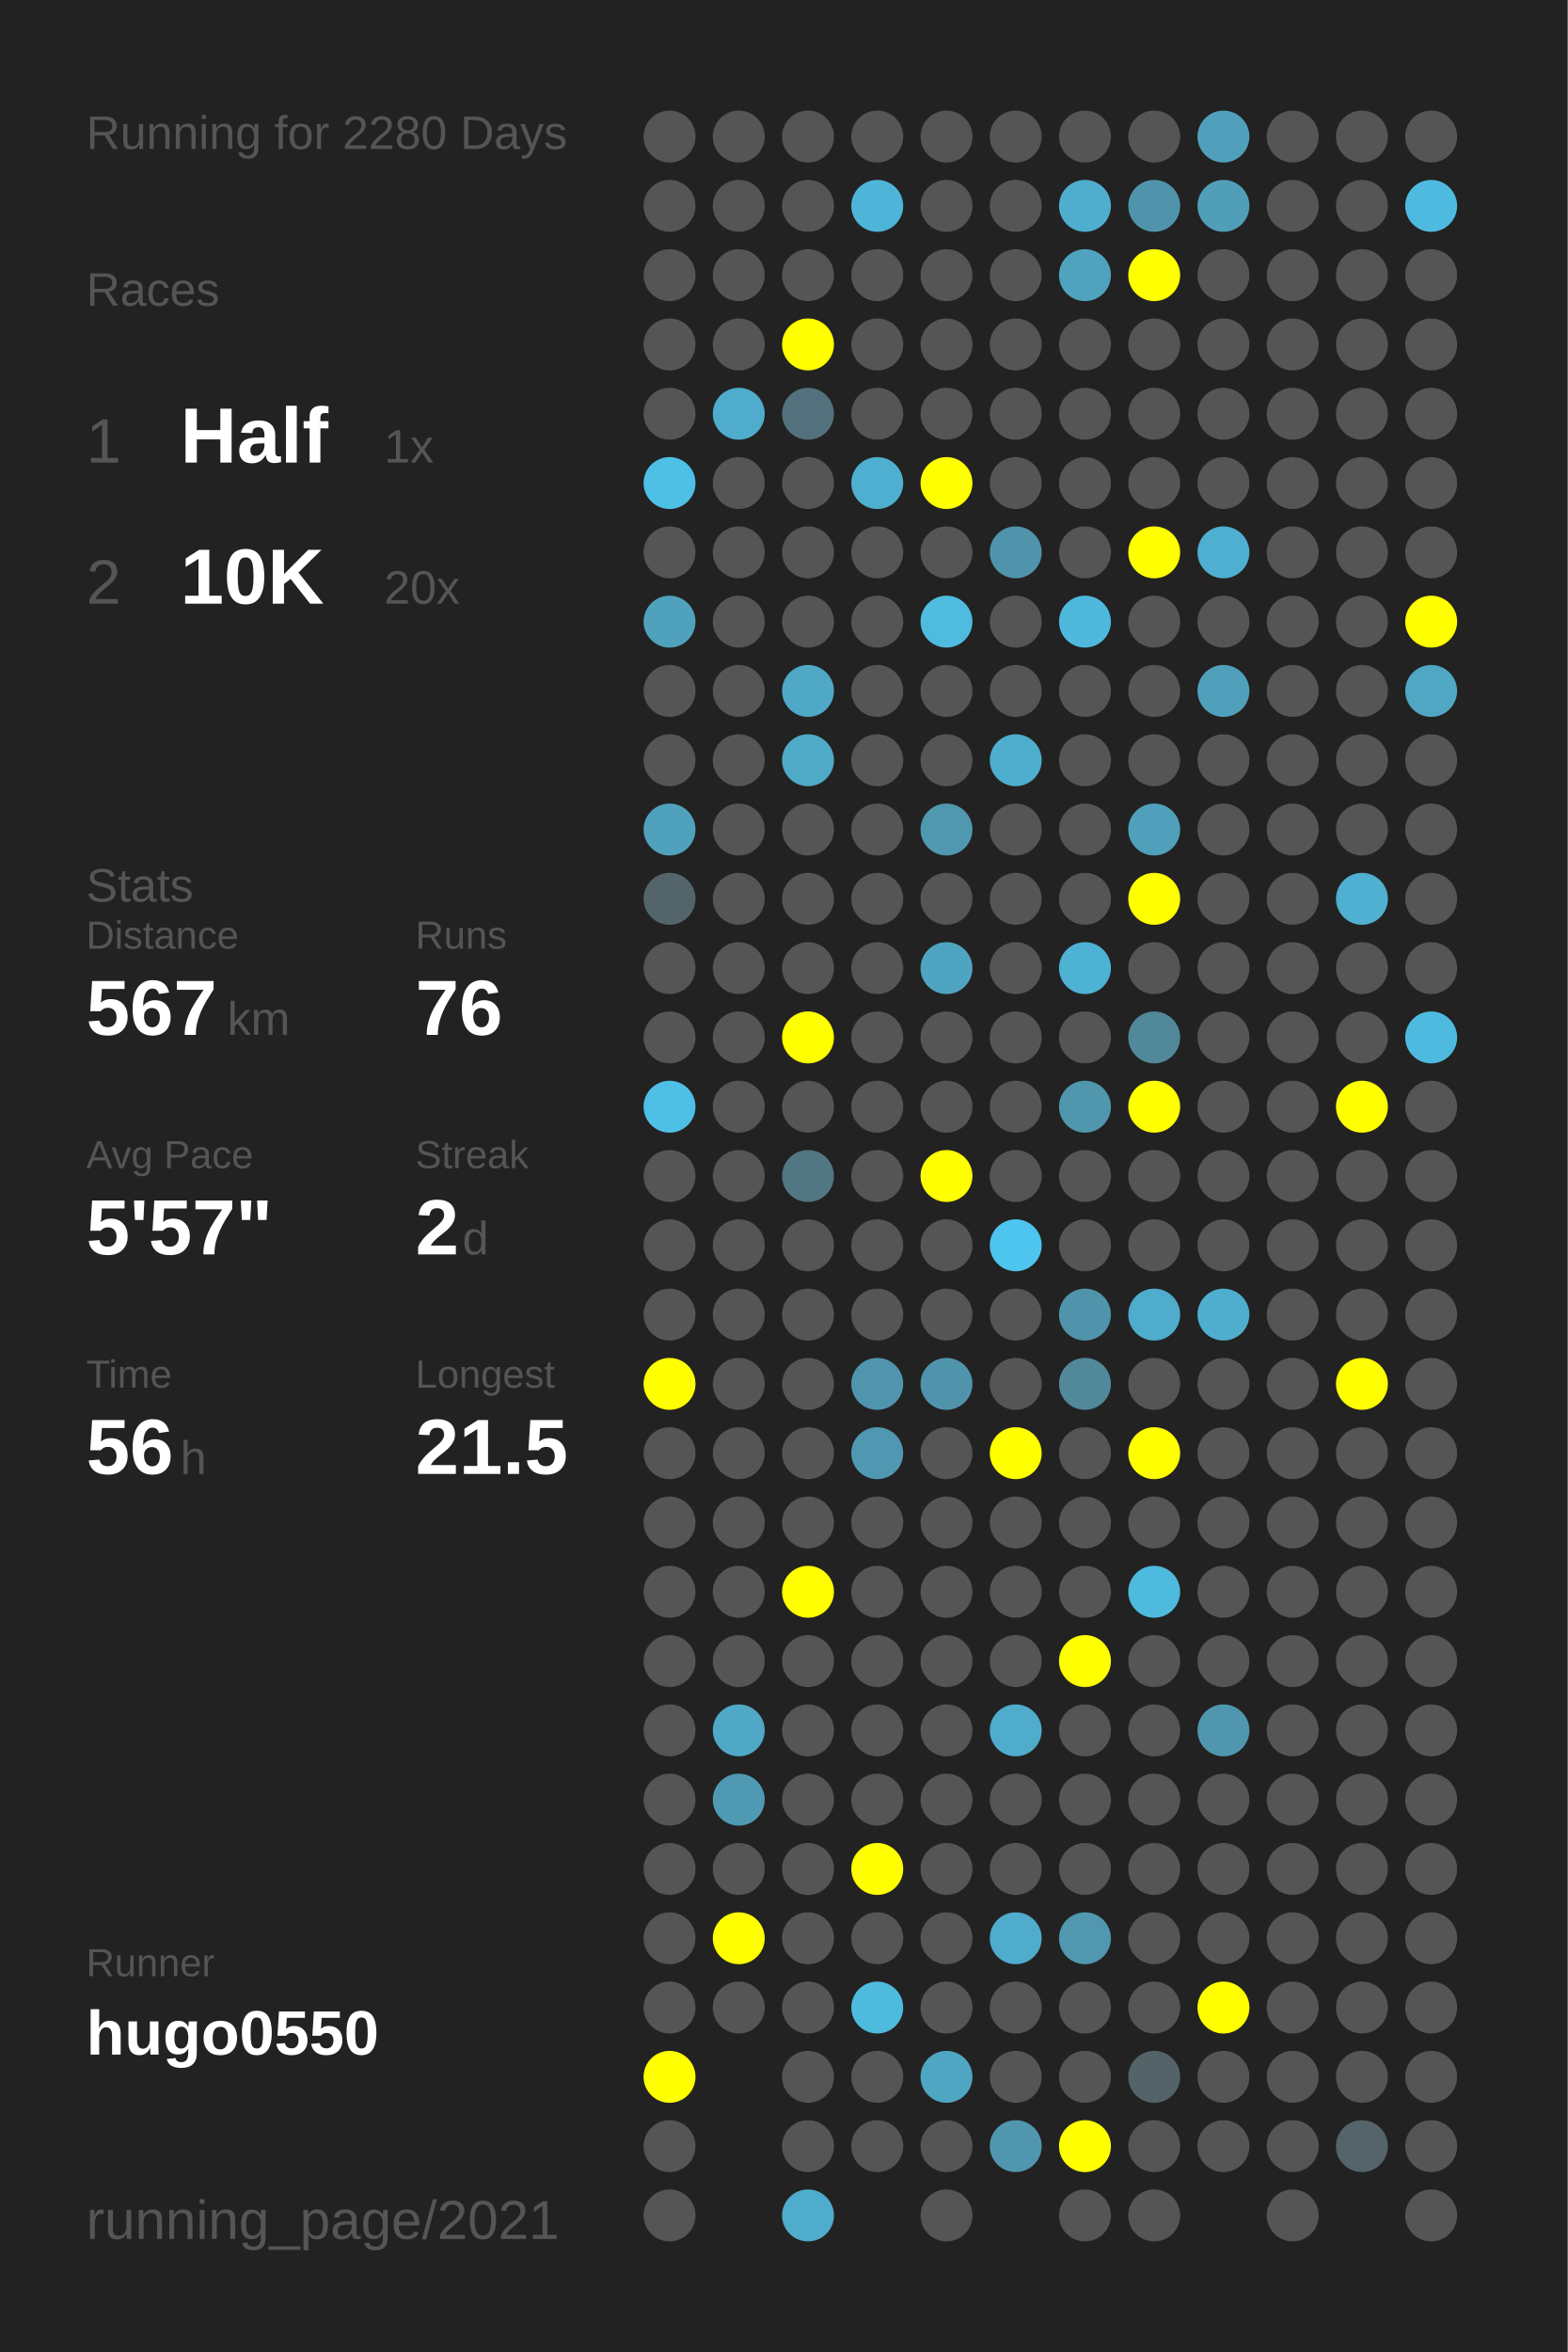
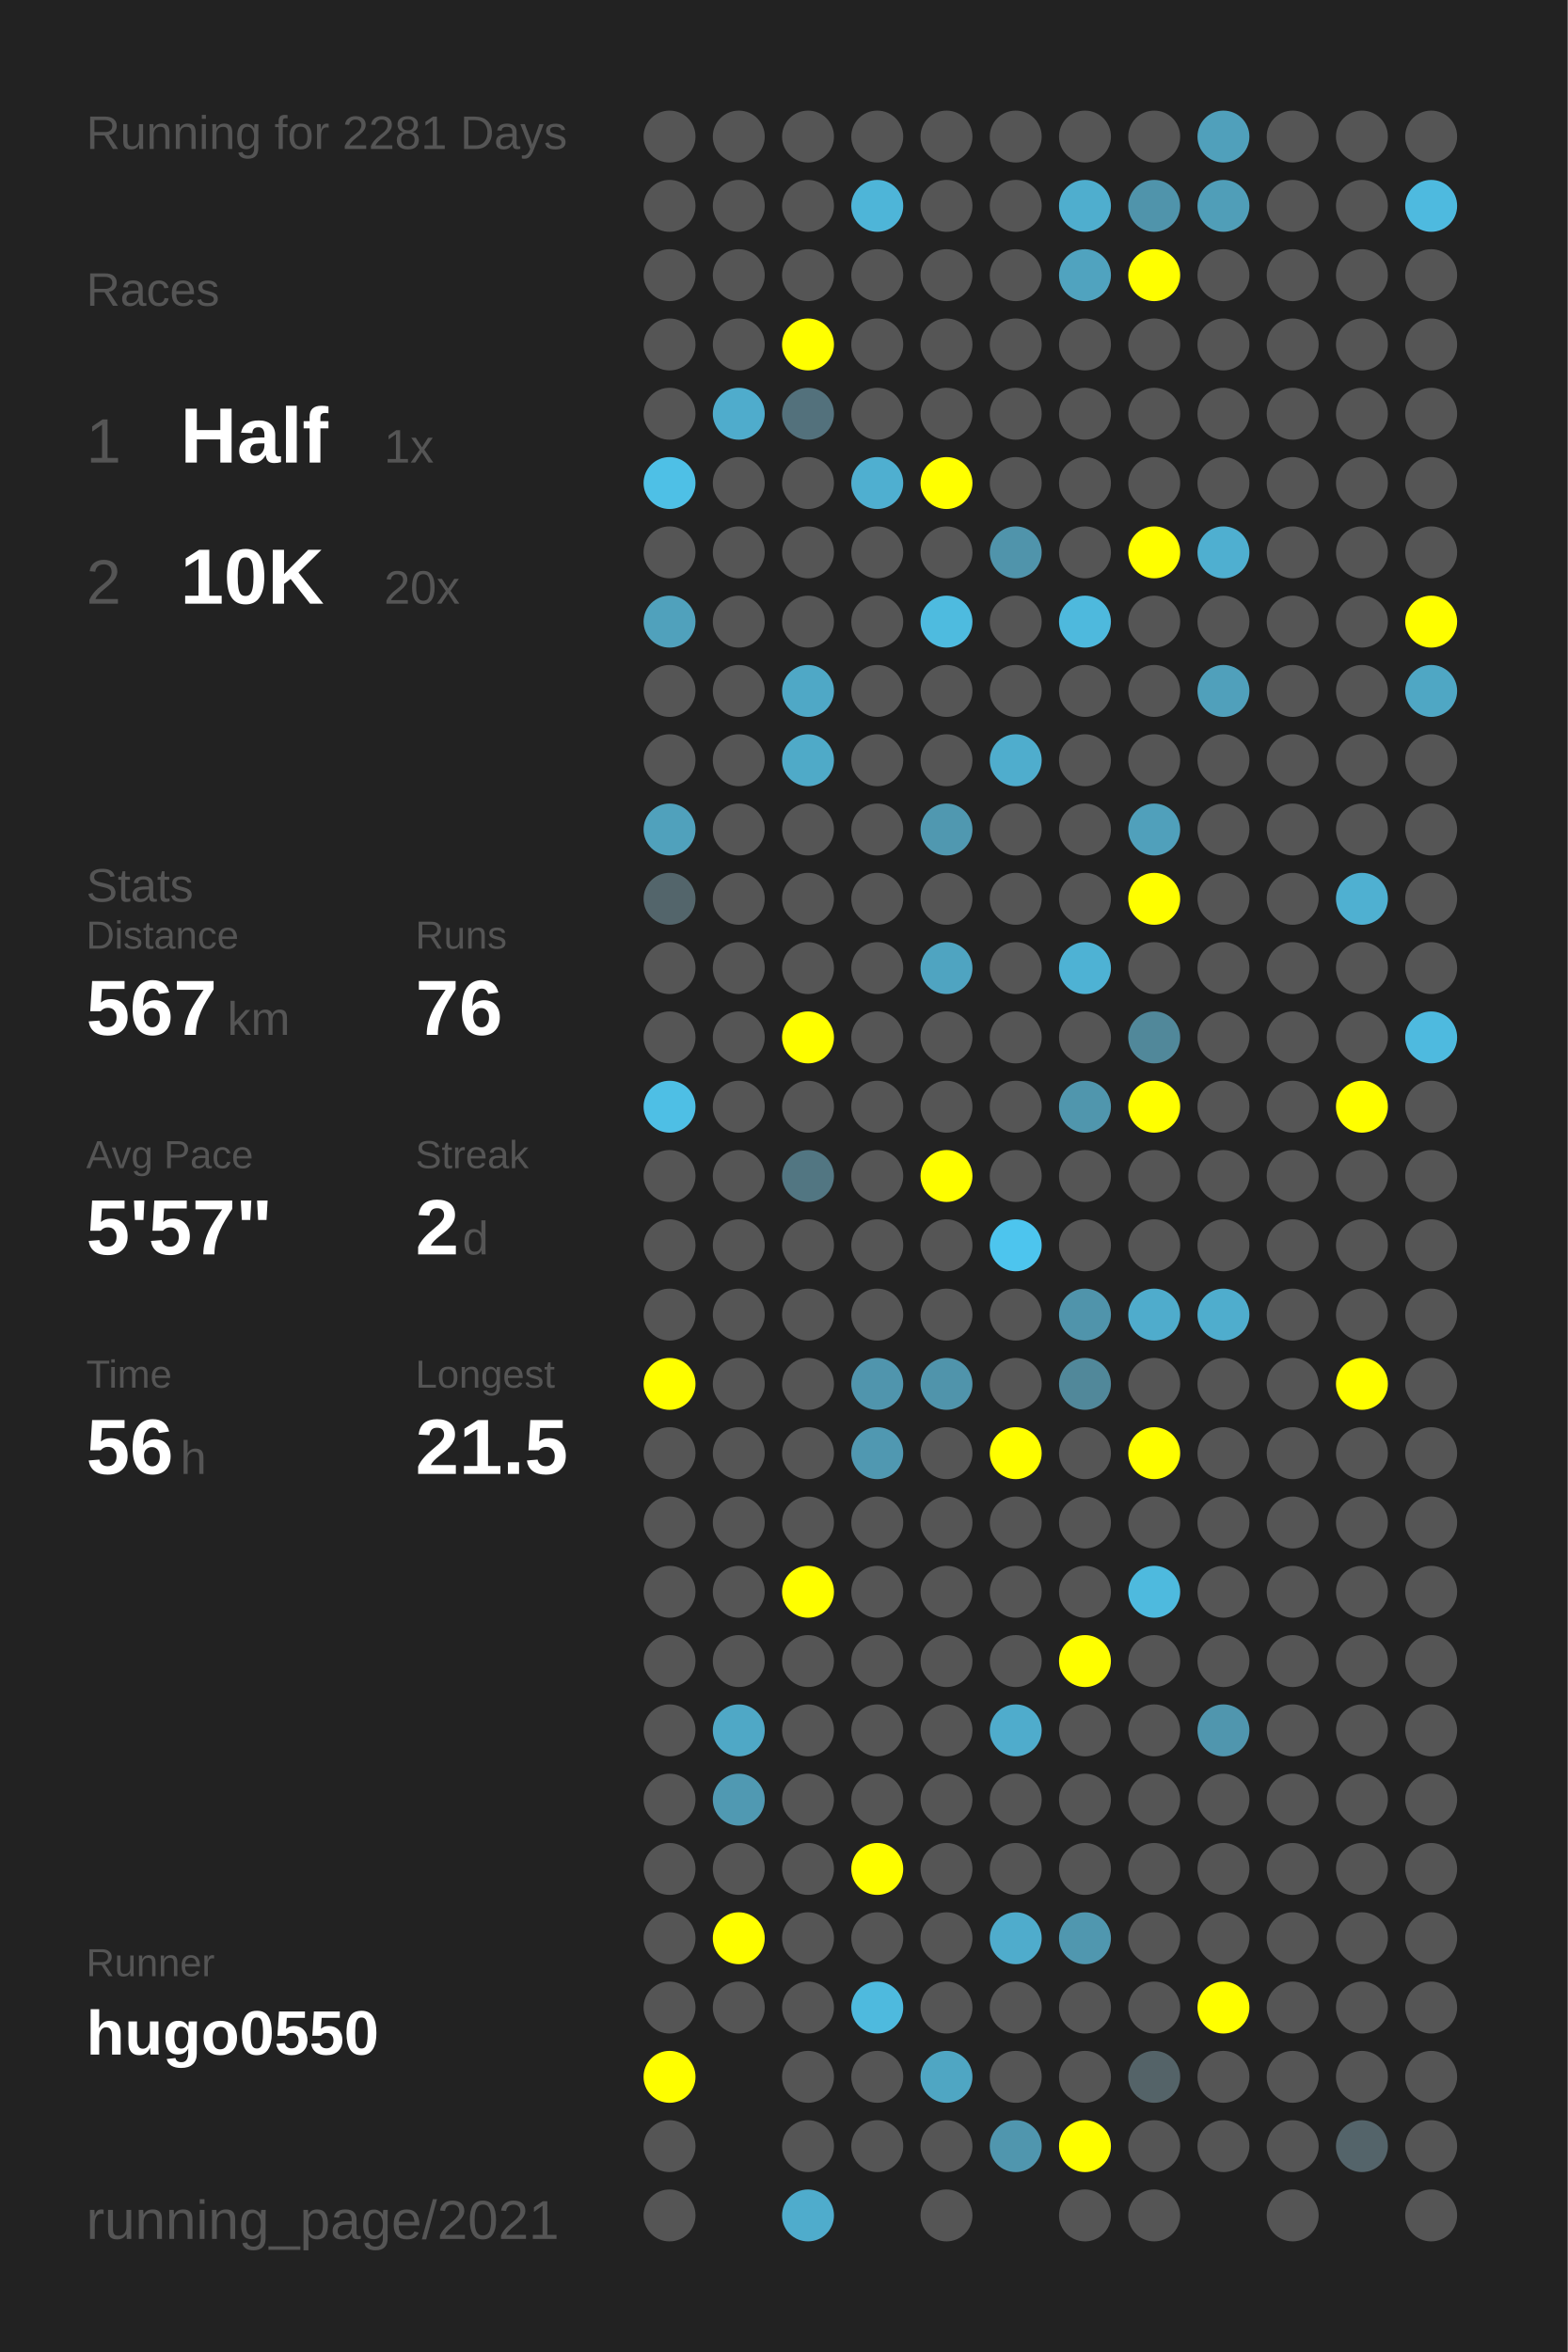
<svg xmlns="http://www.w3.org/2000/svg" baseProfile="full" height="300mm" version="1.1" viewBox="0,0,200,300" width="200mm">
  <defs />
  <rect fill="#222222" height="300" width="200" x="0" y="0" />
-   <text fill="#555555" style="font-size:6px; font-family:Arial;" x="11" y="19">Running for 2280 Days</text>
+   <text fill="#555555" style="font-size:6px; font-family:Arial;" x="11" y="19">Running for 2281 Days</text>
  <text fill="#555555" style="font-size:6px; font-family:Arial;" x="11" y="39">Races</text>
  <text fill="#555555" style="font-size:8px; font-family:Arial;" x="11" y="59">1</text>
  <text fill="#FFFFFF" style="font-size:10px; font-family:Arial; font-weight:bold;" x="23" y="59">Half</text>
  <text fill="#555555" style="font-size:6px; font-family:Arial;" x="49" y="59">1x</text>
  <text fill="#555555" style="font-size:8px; font-family:Arial;" x="11" y="77">2</text>
  <text fill="#FFFFFF" style="font-size:10px; font-family:Arial; font-weight:bold;" x="23" y="77">10K</text>
  <text fill="#555555" style="font-size:6px; font-family:Arial;" x="49" y="77">20x</text>
  <text fill="#555555" style="font-size:6px; font-family:Arial;" x="11" y="115">Stats</text>
  <text fill="#555555" style="font-size:5px; font-family:Arial;" x="11" y="121">Distance</text>
  <text fill="#FFFFFF" style="font-size:10px; font-family:Arial; font-weight:bold;" x="11" y="132">567</text>
  <text fill="#555555" style="font-size:6px; font-family:Arial;" x="29" y="132">km</text>
  <text fill="#555555" style="font-size:5px; font-family:Arial;" x="53" y="121">Runs</text>
  <text fill="#FFFFFF" style="font-size:10px; font-family:Arial; font-weight:bold;" x="53" y="132">76</text>
  <text fill="#555555" style="font-size:5px; font-family:Arial;" x="11" y="149">Avg Pace</text>
  <text fill="#FFFFFF" style="font-size:10px; font-family:Arial; font-weight:bold;" x="11" y="160">5'57"</text>
  <text fill="#555555" style="font-size:5px; font-family:Arial;" x="53" y="149">Streak</text>
  <text fill="#FFFFFF" style="font-size:10px; font-family:Arial; font-weight:bold;" x="53" y="160">2</text>
  <text fill="#555555" style="font-size:6px; font-family:Arial;" x="59" y="160">d</text>
  <text fill="#555555" style="font-size:5px; font-family:Arial;" x="11" y="177">Time</text>
  <text fill="#FFFFFF" style="font-size:10px; font-family:Arial; font-weight:bold;" x="11" y="188">56</text>
  <text fill="#555555" style="font-size:6px; font-family:Arial;" x="23" y="188">h</text>
  <text fill="#555555" style="font-size:5px; font-family:Arial;" x="53" y="177">Longest</text>
  <text fill="#FFFFFF" style="font-size:10px; font-family:Arial; font-weight:bold;" x="53" y="188">21.5</text>
  <text fill="#555555" style="font-size:5px; font-family:Arial;" x="11" y="252.065">Runner</text>
  <text fill="#FFFFFF" style="font-size:8px; font-family:Arial; font-weight:bold;" x="11" y="262.065">hugo0550</text>
  <text fill="#555555" style="font-size:7px; font-family:Arial;" x="11" y="285.581">running_page/2021</text>
  <circle cx="85.417" cy="17.419" fill="#555555" r="3.312" />
  <circle cx="85.417" cy="26.258" fill="#555555" r="3.312" />
  <circle cx="85.417" cy="35.097" fill="#555555" r="3.312" />
  <circle cx="85.417" cy="43.935" fill="#555555" r="3.312" />
  <circle cx="85.417" cy="52.774" fill="#555555" r="3.312" />
  <circle cx="85.417" cy="61.613" fill="#4ec0e6" r="3.312" />
  <circle cx="85.417" cy="70.452" fill="#555555" r="3.312" />
  <circle cx="85.417" cy="79.29" fill="#50a1bc" r="3.312" />
  <circle cx="85.417" cy="88.129" fill="#555555" r="3.312" />
  <circle cx="85.417" cy="96.968" fill="#555555" r="3.312" />
  <circle cx="85.417" cy="105.806" fill="#50a1bc" r="3.312" />
  <circle cx="85.417" cy="114.645" fill="#53656b" r="3.312" />
  <circle cx="85.417" cy="123.484" fill="#555555" r="3.312" />
  <circle cx="85.417" cy="132.323" fill="#555555" r="3.312" />
  <circle cx="85.417" cy="141.161" fill="#4ebfe5" r="3.312" />
  <circle cx="85.417" cy="150" fill="#555555" r="3.312" />
  <circle cx="85.417" cy="158.839" fill="#555555" r="3.312" />
  <circle cx="85.417" cy="167.677" fill="#555555" r="3.312" />
  <circle cx="85.417" cy="176.516" fill="#FFFF00" r="3.312" />
  <circle cx="85.417" cy="185.355" fill="#555555" r="3.312" />
  <circle cx="85.417" cy="194.194" fill="#555555" r="3.312" />
  <circle cx="85.417" cy="203.032" fill="#555555" r="3.312" />
  <circle cx="85.417" cy="211.871" fill="#555555" r="3.312" />
  <circle cx="85.417" cy="220.71" fill="#555555" r="3.312" />
  <circle cx="85.417" cy="229.548" fill="#555555" r="3.312" />
  <circle cx="85.417" cy="238.387" fill="#555555" r="3.312" />
  <circle cx="85.417" cy="247.226" fill="#555555" r="3.312" />
  <circle cx="85.417" cy="256.065" fill="#555555" r="3.312" />
  <circle cx="85.417" cy="264.903" fill="#FFFF00" r="3.312" />
  <circle cx="85.417" cy="273.742" fill="#555555" r="3.312" />
  <circle cx="85.417" cy="282.581" fill="#555555" r="3.312" />
  <circle cx="94.25" cy="17.419" fill="#555555" r="3.312" />
  <circle cx="94.25" cy="26.258" fill="#555555" r="3.312" />
  <circle cx="94.25" cy="35.097" fill="#555555" r="3.312" />
  <circle cx="94.25" cy="43.935" fill="#555555" r="3.312" />
  <circle cx="94.25" cy="52.774" fill="#4faccc" r="3.312" />
  <circle cx="94.25" cy="61.613" fill="#555555" r="3.312" />
  <circle cx="94.25" cy="70.452" fill="#555555" r="3.312" />
  <circle cx="94.25" cy="79.29" fill="#555555" r="3.312" />
  <circle cx="94.25" cy="88.129" fill="#555555" r="3.312" />
  <circle cx="94.25" cy="96.968" fill="#555555" r="3.312" />
  <circle cx="94.25" cy="105.806" fill="#555555" r="3.312" />
  <circle cx="94.25" cy="114.645" fill="#555555" r="3.312" />
  <circle cx="94.25" cy="123.484" fill="#555555" r="3.312" />
  <circle cx="94.25" cy="132.323" fill="#555555" r="3.312" />
  <circle cx="94.25" cy="141.161" fill="#555555" r="3.312" />
  <circle cx="94.25" cy="150" fill="#555555" r="3.312" />
  <circle cx="94.25" cy="158.839" fill="#555555" r="3.312" />
  <circle cx="94.25" cy="167.677" fill="#555555" r="3.312" />
  <circle cx="94.25" cy="176.516" fill="#555555" r="3.312" />
  <circle cx="94.25" cy="185.355" fill="#555555" r="3.312" />
  <circle cx="94.25" cy="194.194" fill="#555555" r="3.312" />
  <circle cx="94.25" cy="203.032" fill="#555555" r="3.312" />
  <circle cx="94.25" cy="211.871" fill="#555555" r="3.312" />
  <circle cx="94.25" cy="220.71" fill="#4fa8c6" r="3.312" />
  <circle cx="94.25" cy="229.548" fill="#5099b2" r="3.312" />
  <circle cx="94.25" cy="238.387" fill="#555555" r="3.312" />
  <circle cx="94.25" cy="247.226" fill="#FFFF00" r="3.312" />
  <circle cx="94.25" cy="256.065" fill="#555555" r="3.312" />
  <circle cx="103.083" cy="17.419" fill="#555555" r="3.312" />
  <circle cx="103.083" cy="26.258" fill="#555555" r="3.312" />
  <circle cx="103.083" cy="35.097" fill="#555555" r="3.312" />
  <circle cx="103.083" cy="43.935" fill="#FFFF00" r="3.312" />
  <circle cx="103.083" cy="52.774" fill="#53717c" r="3.312" />
  <circle cx="103.083" cy="61.613" fill="#555555" r="3.312" />
  <circle cx="103.083" cy="70.452" fill="#555555" r="3.312" />
  <circle cx="103.083" cy="79.29" fill="#555555" r="3.312" />
  <circle cx="103.083" cy="88.129" fill="#4fa8c6" r="3.312" />
  <circle cx="103.083" cy="96.968" fill="#4faac8" r="3.312" />
  <circle cx="103.083" cy="105.806" fill="#555555" r="3.312" />
  <circle cx="103.083" cy="114.645" fill="#555555" r="3.312" />
  <circle cx="103.083" cy="123.484" fill="#555555" r="3.312" />
  <circle cx="103.083" cy="132.323" fill="#FFFF00" r="3.312" />
  <circle cx="103.083" cy="141.161" fill="#555555" r="3.312" />
  <circle cx="103.083" cy="150" fill="#527682" r="3.312" />
  <circle cx="103.083" cy="158.839" fill="#555555" r="3.312" />
  <circle cx="103.083" cy="167.677" fill="#555555" r="3.312" />
  <circle cx="103.083" cy="176.516" fill="#555555" r="3.312" />
  <circle cx="103.083" cy="185.355" fill="#555555" r="3.312" />
  <circle cx="103.083" cy="194.194" fill="#555555" r="3.312" />
  <circle cx="103.083" cy="203.032" fill="#FFFF00" r="3.312" />
  <circle cx="103.083" cy="211.871" fill="#555555" r="3.312" />
  <circle cx="103.083" cy="220.71" fill="#555555" r="3.312" />
  <circle cx="103.083" cy="229.548" fill="#555555" r="3.312" />
  <circle cx="103.083" cy="238.387" fill="#555555" r="3.312" />
  <circle cx="103.083" cy="247.226" fill="#555555" r="3.312" />
  <circle cx="103.083" cy="256.065" fill="#555555" r="3.312" />
  <circle cx="103.083" cy="264.903" fill="#555555" r="3.312" />
  <circle cx="103.083" cy="273.742" fill="#555555" r="3.312" />
  <circle cx="103.083" cy="282.581" fill="#4faccc" r="3.312" />
  <circle cx="111.917" cy="17.419" fill="#555555" r="3.312" />
  <circle cx="111.917" cy="26.258" fill="#4eb5d8" r="3.312" />
  <circle cx="111.917" cy="35.097" fill="#555555" r="3.312" />
  <circle cx="111.917" cy="43.935" fill="#555555" r="3.312" />
  <circle cx="111.917" cy="52.774" fill="#555555" r="3.312" />
  <circle cx="111.917" cy="61.613" fill="#4fafd0" r="3.312" />
  <circle cx="111.917" cy="70.452" fill="#555555" r="3.312" />
  <circle cx="111.917" cy="79.29" fill="#555555" r="3.312" />
  <circle cx="111.917" cy="88.129" fill="#555555" r="3.312" />
  <circle cx="111.917" cy="96.968" fill="#555555" r="3.312" />
  <circle cx="111.917" cy="105.806" fill="#555555" r="3.312" />
  <circle cx="111.917" cy="114.645" fill="#555555" r="3.312" />
  <circle cx="111.917" cy="123.484" fill="#555555" r="3.312" />
  <circle cx="111.917" cy="132.323" fill="#555555" r="3.312" />
  <circle cx="111.917" cy="141.161" fill="#555555" r="3.312" />
  <circle cx="111.917" cy="150" fill="#555555" r="3.312" />
  <circle cx="111.917" cy="158.839" fill="#555555" r="3.312" />
  <circle cx="111.917" cy="167.677" fill="#555555" r="3.312" />
  <circle cx="111.917" cy="176.516" fill="#5095ad" r="3.312" />
  <circle cx="111.917" cy="185.355" fill="#5098b1" r="3.312" />
  <circle cx="111.917" cy="194.194" fill="#555555" r="3.312" />
  <circle cx="111.917" cy="203.032" fill="#555555" r="3.312" />
  <circle cx="111.917" cy="211.871" fill="#555555" r="3.312" />
  <circle cx="111.917" cy="220.71" fill="#555555" r="3.312" />
  <circle cx="111.917" cy="229.548" fill="#555555" r="3.312" />
  <circle cx="111.917" cy="238.387" fill="#FFFF00" r="3.312" />
  <circle cx="111.917" cy="247.226" fill="#555555" r="3.312" />
  <circle cx="111.917" cy="256.065" fill="#4ebade" r="3.312" />
  <circle cx="111.917" cy="264.903" fill="#555555" r="3.312" />
  <circle cx="111.917" cy="273.742" fill="#555555" r="3.312" />
  <circle cx="120.75" cy="17.419" fill="#555555" r="3.312" />
  <circle cx="120.75" cy="26.258" fill="#555555" r="3.312" />
  <circle cx="120.75" cy="35.097" fill="#555555" r="3.312" />
  <circle cx="120.75" cy="43.935" fill="#555555" r="3.312" />
  <circle cx="120.75" cy="52.774" fill="#555555" r="3.312" />
  <circle cx="120.75" cy="61.613" fill="#FFFF00" r="3.312" />
  <circle cx="120.75" cy="70.452" fill="#555555" r="3.312" />
  <circle cx="120.75" cy="79.29" fill="#4ebbdf" r="3.312" />
  <circle cx="120.75" cy="88.129" fill="#555555" r="3.312" />
  <circle cx="120.75" cy="96.968" fill="#555555" r="3.312" />
  <circle cx="120.75" cy="105.806" fill="#5098b0" r="3.312" />
  <circle cx="120.75" cy="114.645" fill="#555555" r="3.312" />
  <circle cx="120.75" cy="123.484" fill="#4fa4c1" r="3.312" />
  <circle cx="120.75" cy="132.323" fill="#555555" r="3.312" />
  <circle cx="120.75" cy="141.161" fill="#555555" r="3.312" />
  <circle cx="120.75" cy="150" fill="#FFFF00" r="3.312" />
  <circle cx="120.75" cy="158.839" fill="#555555" r="3.312" />
  <circle cx="120.75" cy="167.677" fill="#555555" r="3.312" />
  <circle cx="120.75" cy="176.516" fill="#5094ab" r="3.312" />
  <circle cx="120.75" cy="185.355" fill="#555555" r="3.312" />
  <circle cx="120.75" cy="194.194" fill="#555555" r="3.312" />
  <circle cx="120.75" cy="203.032" fill="#555555" r="3.312" />
  <circle cx="120.75" cy="211.871" fill="#555555" r="3.312" />
  <circle cx="120.75" cy="220.71" fill="#555555" r="3.312" />
  <circle cx="120.75" cy="229.548" fill="#555555" r="3.312" />
  <circle cx="120.75" cy="238.387" fill="#555555" r="3.312" />
  <circle cx="120.75" cy="247.226" fill="#555555" r="3.312" />
  <circle cx="120.75" cy="256.065" fill="#555555" r="3.312" />
  <circle cx="120.75" cy="264.903" fill="#4fa6c3" r="3.312" />
  <circle cx="120.75" cy="273.742" fill="#555555" r="3.312" />
  <circle cx="120.75" cy="282.581" fill="#555555" r="3.312" />
  <circle cx="129.583" cy="17.419" fill="#555555" r="3.312" />
  <circle cx="129.583" cy="26.258" fill="#555555" r="3.312" />
  <circle cx="129.583" cy="35.097" fill="#555555" r="3.312" />
  <circle cx="129.583" cy="43.935" fill="#555555" r="3.312" />
  <circle cx="129.583" cy="52.774" fill="#555555" r="3.312" />
  <circle cx="129.583" cy="61.613" fill="#555555" r="3.312" />
  <circle cx="129.583" cy="70.452" fill="#5094ab" r="3.312" />
  <circle cx="129.583" cy="79.29" fill="#555555" r="3.312" />
  <circle cx="129.583" cy="88.129" fill="#555555" r="3.312" />
  <circle cx="129.583" cy="96.968" fill="#4fadcd" r="3.312" />
  <circle cx="129.583" cy="105.806" fill="#555555" r="3.312" />
  <circle cx="129.583" cy="114.645" fill="#555555" r="3.312" />
  <circle cx="129.583" cy="123.484" fill="#555555" r="3.312" />
  <circle cx="129.583" cy="132.323" fill="#555555" r="3.312" />
  <circle cx="129.583" cy="141.161" fill="#555555" r="3.312" />
  <circle cx="129.583" cy="150" fill="#555555" r="3.312" />
  <circle cx="129.583" cy="158.839" fill="#4dc5ee" r="3.312" />
  <circle cx="129.583" cy="167.677" fill="#555555" r="3.312" />
  <circle cx="129.583" cy="176.516" fill="#555555" r="3.312" />
  <circle cx="129.583" cy="185.355" fill="#FFFF00" r="3.312" />
  <circle cx="129.583" cy="194.194" fill="#555555" r="3.312" />
  <circle cx="129.583" cy="203.032" fill="#555555" r="3.312" />
  <circle cx="129.583" cy="211.871" fill="#555555" r="3.312" />
  <circle cx="129.583" cy="220.71" fill="#4faccc" r="3.312" />
  <circle cx="129.583" cy="229.548" fill="#555555" r="3.312" />
  <circle cx="129.583" cy="238.387" fill="#555555" r="3.312" />
  <circle cx="129.583" cy="247.226" fill="#4faccc" r="3.312" />
  <circle cx="129.583" cy="256.065" fill="#555555" r="3.312" />
  <circle cx="129.583" cy="264.903" fill="#555555" r="3.312" />
  <circle cx="129.583" cy="273.742" fill="#5096ae" r="3.312" />
  <circle cx="138.417" cy="17.419" fill="#555555" r="3.312" />
  <circle cx="138.417" cy="26.258" fill="#4faece" r="3.312" />
  <circle cx="138.417" cy="35.097" fill="#50a3bf" r="3.312" />
  <circle cx="138.417" cy="43.935" fill="#555555" r="3.312" />
  <circle cx="138.417" cy="52.774" fill="#555555" r="3.312" />
  <circle cx="138.417" cy="61.613" fill="#555555" r="3.312" />
  <circle cx="138.417" cy="70.452" fill="#555555" r="3.312" />
  <circle cx="138.417" cy="79.29" fill="#4eb9dd" r="3.312" />
  <circle cx="138.417" cy="88.129" fill="#555555" r="3.312" />
  <circle cx="138.417" cy="96.968" fill="#555555" r="3.312" />
  <circle cx="138.417" cy="105.806" fill="#555555" r="3.312" />
  <circle cx="138.417" cy="114.645" fill="#555555" r="3.312" />
  <circle cx="138.417" cy="123.484" fill="#4eb2d4" r="3.312" />
  <circle cx="138.417" cy="132.323" fill="#555555" r="3.312" />
  <circle cx="138.417" cy="141.161" fill="#5096ad" r="3.312" />
  <circle cx="138.417" cy="150" fill="#555555" r="3.312" />
  <circle cx="138.417" cy="158.839" fill="#555555" r="3.312" />
  <circle cx="138.417" cy="167.677" fill="#5094ab" r="3.312" />
  <circle cx="138.417" cy="176.516" fill="#51889a" r="3.312" />
  <circle cx="138.417" cy="185.355" fill="#555555" r="3.312" />
  <circle cx="138.417" cy="194.194" fill="#555555" r="3.312" />
  <circle cx="138.417" cy="203.032" fill="#555555" r="3.312" />
  <circle cx="138.417" cy="211.871" fill="#FFFF00" r="3.312" />
  <circle cx="138.417" cy="220.71" fill="#555555" r="3.312" />
  <circle cx="138.417" cy="229.548" fill="#555555" r="3.312" />
  <circle cx="138.417" cy="238.387" fill="#555555" r="3.312" />
  <circle cx="138.417" cy="247.226" fill="#5097af" r="3.312" />
  <circle cx="138.417" cy="256.065" fill="#555555" r="3.312" />
  <circle cx="138.417" cy="264.903" fill="#555555" r="3.312" />
  <circle cx="138.417" cy="273.742" fill="#FFFF00" r="3.312" />
  <circle cx="138.417" cy="282.581" fill="#555555" r="3.312" />
  <circle cx="147.25" cy="17.419" fill="#555555" r="3.312" />
  <circle cx="147.25" cy="26.258" fill="#5094ab" r="3.312" />
  <circle cx="147.25" cy="35.097" fill="#FFFF00" r="3.312" />
  <circle cx="147.25" cy="43.935" fill="#555555" r="3.312" />
  <circle cx="147.25" cy="52.774" fill="#555555" r="3.312" />
  <circle cx="147.25" cy="61.613" fill="#555555" r="3.312" />
  <circle cx="147.25" cy="70.452" fill="#FFFF00" r="3.312" />
  <circle cx="147.25" cy="79.29" fill="#555555" r="3.312" />
  <circle cx="147.25" cy="88.129" fill="#555555" r="3.312" />
  <circle cx="147.25" cy="96.968" fill="#555555" r="3.312" />
  <circle cx="147.25" cy="105.806" fill="#50a0bb" r="3.312" />
  <circle cx="147.25" cy="114.645" fill="#FFFF00" r="3.312" />
  <circle cx="147.25" cy="123.484" fill="#555555" r="3.312" />
  <circle cx="147.25" cy="132.323" fill="#51889a" r="3.312" />
  <circle cx="147.25" cy="141.161" fill="#FFFF00" r="3.312" />
  <circle cx="147.25" cy="150" fill="#555555" r="3.312" />
  <circle cx="147.25" cy="158.839" fill="#555555" r="3.312" />
  <circle cx="147.25" cy="167.677" fill="#4faccc" r="3.312" />
  <circle cx="147.25" cy="176.516" fill="#555555" r="3.312" />
  <circle cx="147.25" cy="185.355" fill="#FFFF00" r="3.312" />
  <circle cx="147.25" cy="194.194" fill="#555555" r="3.312" />
  <circle cx="147.25" cy="203.032" fill="#4ebade" r="3.312" />
  <circle cx="147.25" cy="211.871" fill="#555555" r="3.312" />
  <circle cx="147.25" cy="220.71" fill="#555555" r="3.312" />
  <circle cx="147.25" cy="229.548" fill="#555555" r="3.312" />
  <circle cx="147.25" cy="238.387" fill="#555555" r="3.312" />
  <circle cx="147.25" cy="247.226" fill="#555555" r="3.312" />
  <circle cx="147.25" cy="256.065" fill="#555555" r="3.312" />
  <circle cx="147.25" cy="264.903" fill="#546368" r="3.312" />
  <circle cx="147.25" cy="273.742" fill="#555555" r="3.312" />
  <circle cx="147.25" cy="282.581" fill="#555555" r="3.312" />
  <circle cx="156.083" cy="17.419" fill="#50a0bb" r="3.312" />
  <circle cx="156.083" cy="26.258" fill="#509eb8" r="3.312" />
  <circle cx="156.083" cy="35.097" fill="#555555" r="3.312" />
  <circle cx="156.083" cy="43.935" fill="#555555" r="3.312" />
  <circle cx="156.083" cy="52.774" fill="#555555" r="3.312" />
  <circle cx="156.083" cy="61.613" fill="#555555" r="3.312" />
  <circle cx="156.083" cy="70.452" fill="#4fafd0" r="3.312" />
  <circle cx="156.083" cy="79.29" fill="#555555" r="3.312" />
  <circle cx="156.083" cy="88.129" fill="#50a0bb" r="3.312" />
  <circle cx="156.083" cy="96.968" fill="#555555" r="3.312" />
  <circle cx="156.083" cy="105.806" fill="#555555" r="3.312" />
  <circle cx="156.083" cy="114.645" fill="#555555" r="3.312" />
  <circle cx="156.083" cy="123.484" fill="#555555" r="3.312" />
  <circle cx="156.083" cy="132.323" fill="#555555" r="3.312" />
  <circle cx="156.083" cy="141.161" fill="#555555" r="3.312" />
  <circle cx="156.083" cy="150" fill="#555555" r="3.312" />
  <circle cx="156.083" cy="158.839" fill="#555555" r="3.312" />
  <circle cx="156.083" cy="167.677" fill="#4fadcd" r="3.312" />
  <circle cx="156.083" cy="176.516" fill="#555555" r="3.312" />
  <circle cx="156.083" cy="185.355" fill="#555555" r="3.312" />
  <circle cx="156.083" cy="194.194" fill="#555555" r="3.312" />
  <circle cx="156.083" cy="203.032" fill="#555555" r="3.312" />
  <circle cx="156.083" cy="211.871" fill="#555555" r="3.312" />
  <circle cx="156.083" cy="220.71" fill="#5096ae" r="3.312" />
  <circle cx="156.083" cy="229.548" fill="#555555" r="3.312" />
  <circle cx="156.083" cy="238.387" fill="#555555" r="3.312" />
  <circle cx="156.083" cy="247.226" fill="#555555" r="3.312" />
  <circle cx="156.083" cy="256.065" fill="#FFFF00" r="3.312" />
  <circle cx="156.083" cy="264.903" fill="#555555" r="3.312" />
  <circle cx="156.083" cy="273.742" fill="#555555" r="3.312" />
  <circle cx="164.917" cy="17.419" fill="#555555" r="3.312" />
  <circle cx="164.917" cy="26.258" fill="#555555" r="3.312" />
  <circle cx="164.917" cy="35.097" fill="#555555" r="3.312" />
  <circle cx="164.917" cy="43.935" fill="#555555" r="3.312" />
  <circle cx="164.917" cy="52.774" fill="#555555" r="3.312" />
  <circle cx="164.917" cy="61.613" fill="#555555" r="3.312" />
  <circle cx="164.917" cy="70.452" fill="#555555" r="3.312" />
  <circle cx="164.917" cy="79.29" fill="#555555" r="3.312" />
  <circle cx="164.917" cy="88.129" fill="#555555" r="3.312" />
  <circle cx="164.917" cy="96.968" fill="#555555" r="3.312" />
  <circle cx="164.917" cy="105.806" fill="#555555" r="3.312" />
  <circle cx="164.917" cy="114.645" fill="#555555" r="3.312" />
  <circle cx="164.917" cy="123.484" fill="#555555" r="3.312" />
  <circle cx="164.917" cy="132.323" fill="#555555" r="3.312" />
  <circle cx="164.917" cy="141.161" fill="#555555" r="3.312" />
  <circle cx="164.917" cy="150" fill="#555555" r="3.312" />
  <circle cx="164.917" cy="158.839" fill="#555555" r="3.312" />
  <circle cx="164.917" cy="167.677" fill="#555555" r="3.312" />
  <circle cx="164.917" cy="176.516" fill="#555555" r="3.312" />
  <circle cx="164.917" cy="185.355" fill="#555555" r="3.312" />
  <circle cx="164.917" cy="194.194" fill="#555555" r="3.312" />
  <circle cx="164.917" cy="203.032" fill="#555555" r="3.312" />
  <circle cx="164.917" cy="211.871" fill="#555555" r="3.312" />
  <circle cx="164.917" cy="220.71" fill="#555555" r="3.312" />
  <circle cx="164.917" cy="229.548" fill="#555555" r="3.312" />
  <circle cx="164.917" cy="238.387" fill="#555555" r="3.312" />
  <circle cx="164.917" cy="247.226" fill="#555555" r="3.312" />
  <circle cx="164.917" cy="256.065" fill="#555555" r="3.312" />
  <circle cx="164.917" cy="264.903" fill="#555555" r="3.312" />
  <circle cx="164.917" cy="273.742" fill="#555555" r="3.312" />
  <circle cx="164.917" cy="282.581" fill="#555555" r="3.312" />
  <circle cx="173.75" cy="17.419" fill="#555555" r="3.312" />
  <circle cx="173.75" cy="26.258" fill="#555555" r="3.312" />
  <circle cx="173.75" cy="35.097" fill="#555555" r="3.312" />
  <circle cx="173.75" cy="43.935" fill="#555555" r="3.312" />
  <circle cx="173.75" cy="52.774" fill="#555555" r="3.312" />
  <circle cx="173.75" cy="61.613" fill="#555555" r="3.312" />
  <circle cx="173.75" cy="70.452" fill="#555555" r="3.312" />
  <circle cx="173.75" cy="79.29" fill="#555555" r="3.312" />
  <circle cx="173.75" cy="88.129" fill="#555555" r="3.312" />
  <circle cx="173.75" cy="96.968" fill="#555555" r="3.312" />
  <circle cx="173.75" cy="105.806" fill="#555555" r="3.312" />
  <circle cx="173.75" cy="114.645" fill="#4fb0d1" r="3.312" />
  <circle cx="173.75" cy="123.484" fill="#555555" r="3.312" />
  <circle cx="173.75" cy="132.323" fill="#555555" r="3.312" />
  <circle cx="173.75" cy="141.161" fill="#FFFF00" r="3.312" />
  <circle cx="173.75" cy="150" fill="#555555" r="3.312" />
  <circle cx="173.75" cy="158.839" fill="#555555" r="3.312" />
  <circle cx="173.75" cy="167.677" fill="#555555" r="3.312" />
  <circle cx="173.75" cy="176.516" fill="#FFFF00" r="3.312" />
  <circle cx="173.75" cy="185.355" fill="#555555" r="3.312" />
  <circle cx="173.75" cy="194.194" fill="#555555" r="3.312" />
  <circle cx="173.75" cy="203.032" fill="#555555" r="3.312" />
  <circle cx="173.75" cy="211.871" fill="#555555" r="3.312" />
  <circle cx="173.75" cy="220.71" fill="#555555" r="3.312" />
  <circle cx="173.75" cy="229.548" fill="#555555" r="3.312" />
  <circle cx="173.75" cy="238.387" fill="#555555" r="3.312" />
  <circle cx="173.75" cy="247.226" fill="#555555" r="3.312" />
  <circle cx="173.75" cy="256.065" fill="#555555" r="3.312" />
  <circle cx="173.75" cy="264.903" fill="#555555" r="3.312" />
  <circle cx="173.75" cy="273.742" fill="#54646a" r="3.312" />
  <circle cx="182.583" cy="17.419" fill="#555555" r="3.312" />
  <circle cx="182.583" cy="26.258" fill="#4ebadf" r="3.312" />
  <circle cx="182.583" cy="35.097" fill="#555555" r="3.312" />
  <circle cx="182.583" cy="43.935" fill="#555555" r="3.312" />
  <circle cx="182.583" cy="52.774" fill="#555555" r="3.312" />
  <circle cx="182.583" cy="61.613" fill="#555555" r="3.312" />
  <circle cx="182.583" cy="70.452" fill="#555555" r="3.312" />
  <circle cx="182.583" cy="79.29" fill="#FFFF00" r="3.312" />
  <circle cx="182.583" cy="88.129" fill="#4fa7c4" r="3.312" />
  <circle cx="182.583" cy="96.968" fill="#555555" r="3.312" />
  <circle cx="182.583" cy="105.806" fill="#555555" r="3.312" />
  <circle cx="182.583" cy="114.645" fill="#555555" r="3.312" />
  <circle cx="182.583" cy="123.484" fill="#555555" r="3.312" />
  <circle cx="182.583" cy="132.323" fill="#4ebadf" r="3.312" />
  <circle cx="182.583" cy="141.161" fill="#555555" r="3.312" />
  <circle cx="182.583" cy="150" fill="#555555" r="3.312" />
  <circle cx="182.583" cy="158.839" fill="#555555" r="3.312" />
  <circle cx="182.583" cy="167.677" fill="#555555" r="3.312" />
  <circle cx="182.583" cy="176.516" fill="#555555" r="3.312" />
  <circle cx="182.583" cy="185.355" fill="#555555" r="3.312" />
  <circle cx="182.583" cy="194.194" fill="#555555" r="3.312" />
  <circle cx="182.583" cy="203.032" fill="#555555" r="3.312" />
  <circle cx="182.583" cy="211.871" fill="#555555" r="3.312" />
  <circle cx="182.583" cy="220.71" fill="#555555" r="3.312" />
  <circle cx="182.583" cy="229.548" fill="#555555" r="3.312" />
  <circle cx="182.583" cy="238.387" fill="#555555" r="3.312" />
  <circle cx="182.583" cy="247.226" fill="#555555" r="3.312" />
  <circle cx="182.583" cy="256.065" fill="#555555" r="3.312" />
  <circle cx="182.583" cy="264.903" fill="#555555" r="3.312" />
  <circle cx="182.583" cy="273.742" fill="#555555" r="3.312" />
  <circle cx="182.583" cy="282.581" fill="#555555" r="3.312" />
</svg>
